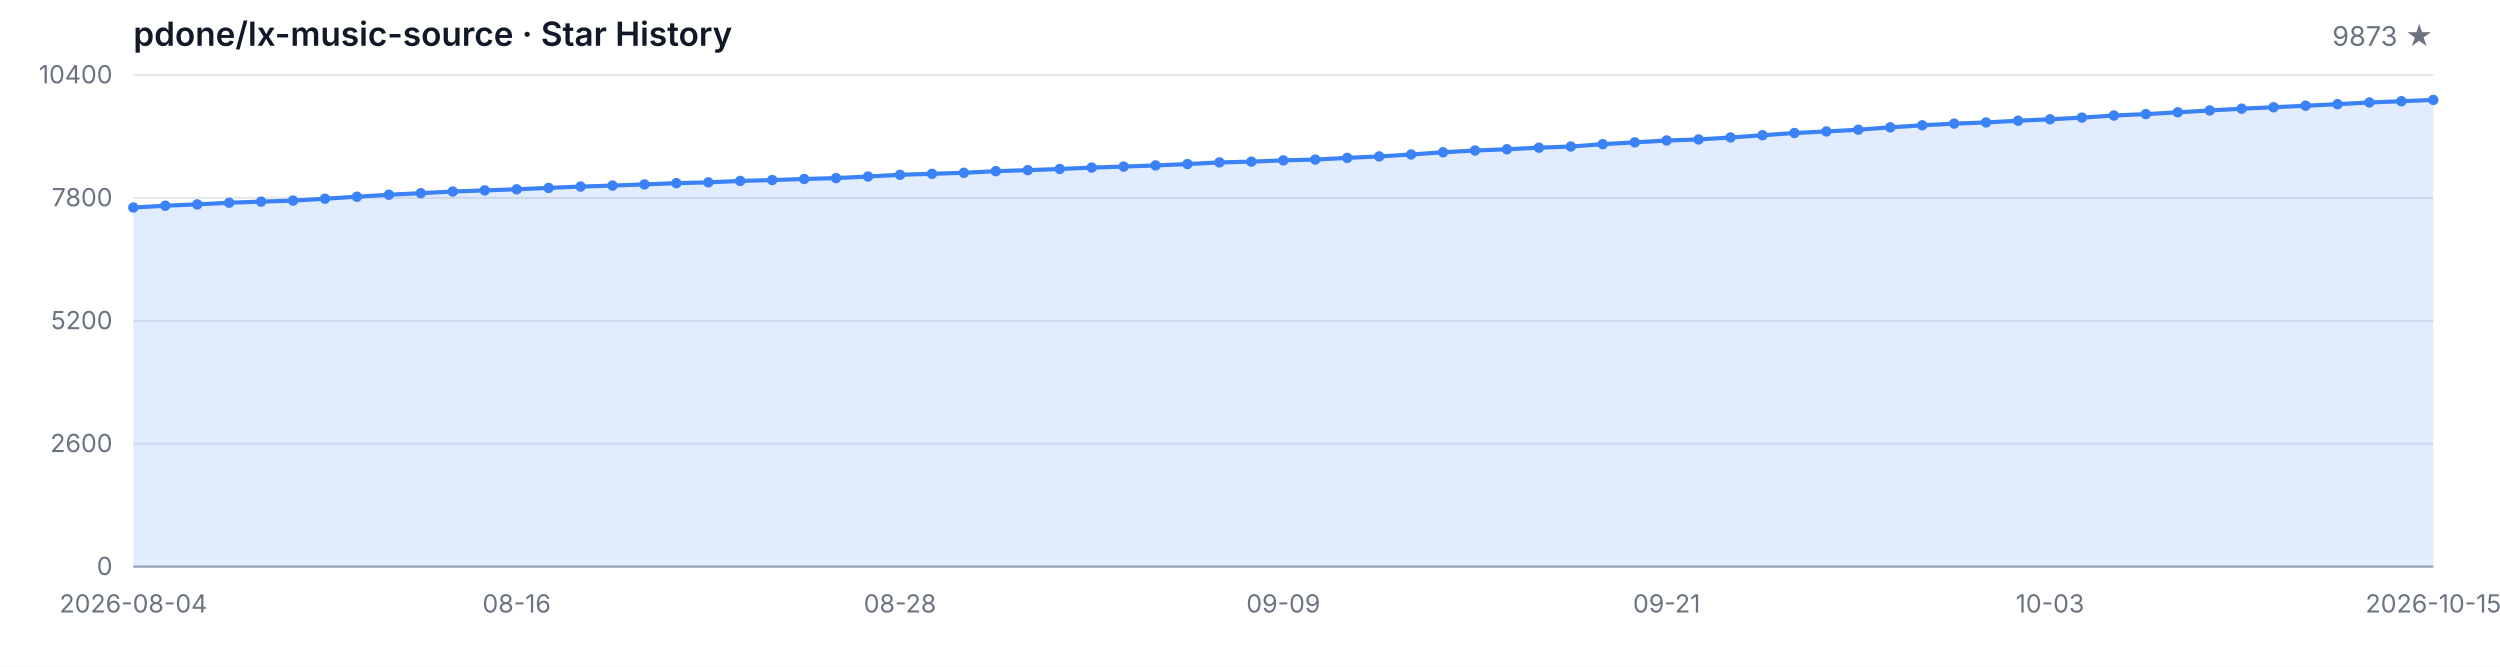
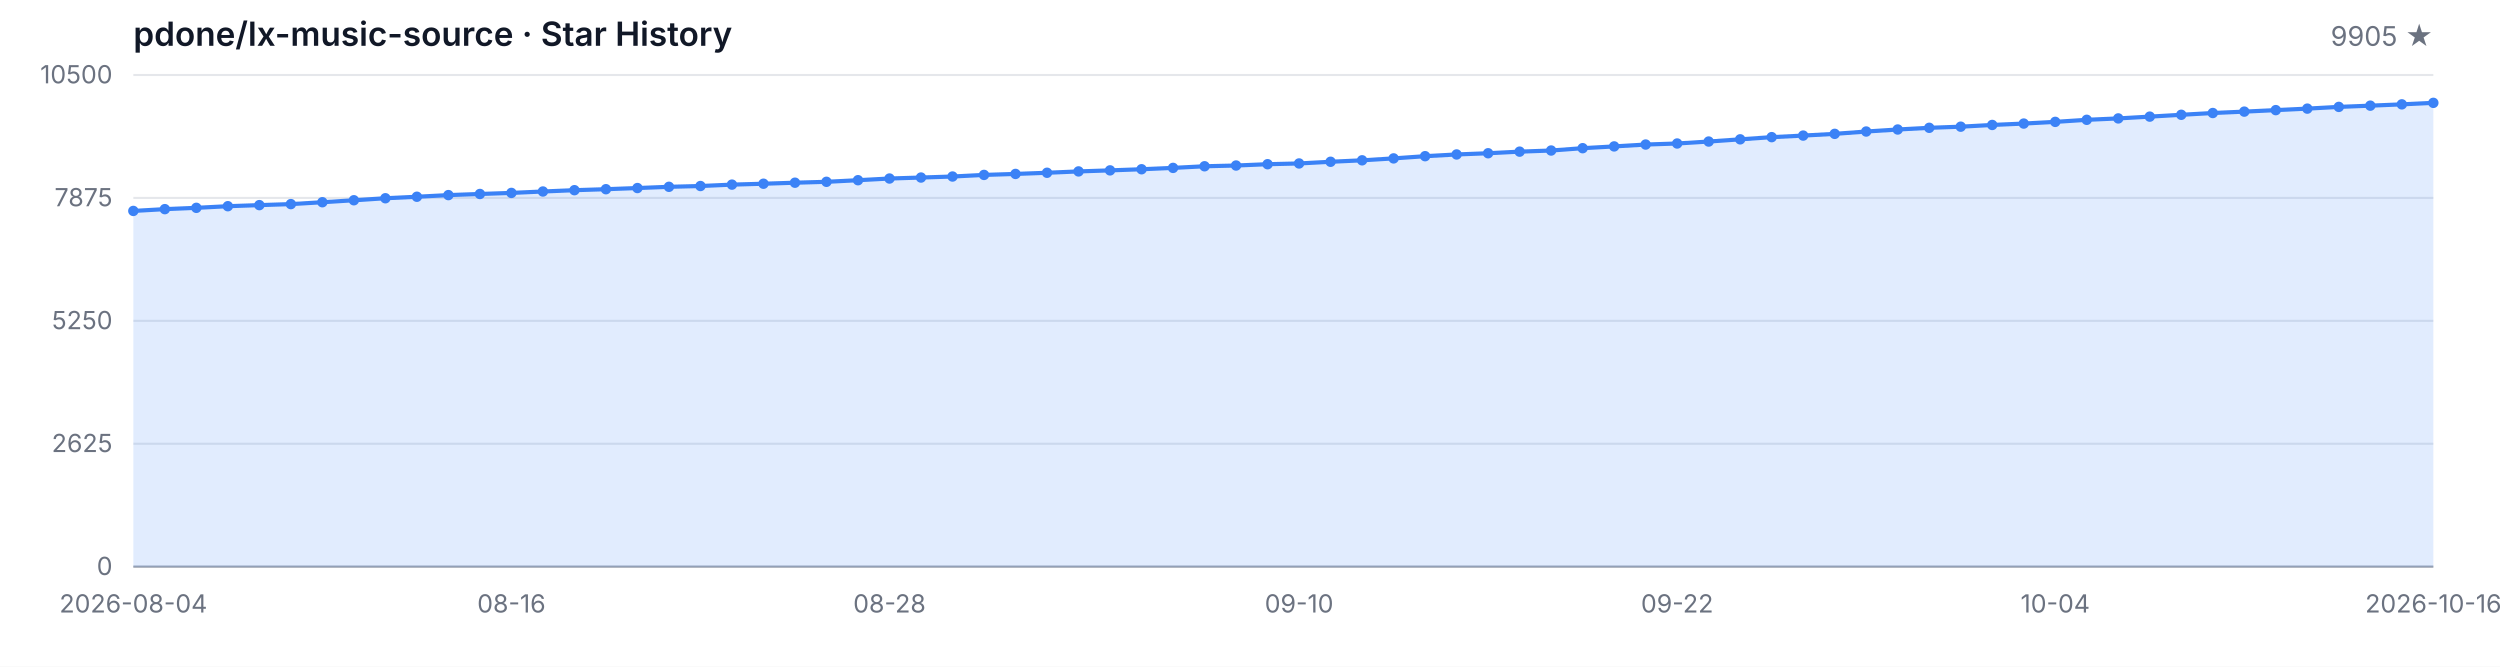
<svg xmlns="http://www.w3.org/2000/svg" width="1200" height="320" viewBox="0 0 1200 320" role="img" aria-label="Star History">
  <style>
  .bg { fill: #ffffff; }
  .grid { stroke: #e5e7eb; stroke-width: 1; }
  .axis { stroke: #9ca3af; stroke-width: 1; }
  .area { fill: rgba(59, 130, 246, 0.15); }
  .line { fill: none; stroke: #3b82f6; stroke-width: 2; stroke-linejoin: round; stroke-linecap: round; }
  .dot { fill: #3b82f6; }
  .tlabel { fill: #6b7280; font-family: -apple-system, BlinkMacSystemFont, 'Segoe UI', sans-serif; font-size: 12px; }
  .title { fill: #111827; font-family: -apple-system, BlinkMacSystemFont, 'Segoe UI', sans-serif; font-size: 16px; font-weight: 600; }
  .subtitle { fill: #6b7280; font-family: -apple-system, BlinkMacSystemFont, 'Segoe UI', sans-serif; font-size: 13px; }
  @media (prefers-color-scheme: dark) {
    .bg { fill: #0d1117; }
    .grid { stroke: #21262d; }
    .axis { stroke: #484f58; }
    .area { fill: rgba(58, 132, 255, 0.18); }
    .line { stroke: #58a6ff; }
    .dot { fill: #58a6ff; }
    .tlabel { fill: #8b949e; }
    .title { fill: #c9d1d9; }
    .subtitle { fill: #8b949e; }
  }
</style>
  <rect class="bg" width="1200" height="320" />
  <text class="title" x="64" y="22">pdone/lx-music-source · Star History</text>
-   <text class="subtitle" x="1168" y="22" text-anchor="end">9873 ★</text>
+   <text class="subtitle" x="1168" y="22" text-anchor="end">9905 ★</text>
  <line class="grid" x1="64" y1="272.00" x2="1168" y2="272.00" />
  <line class="grid" x1="64" y1="213.00" x2="1168" y2="213.00" />
  <line class="grid" x1="64" y1="154.00" x2="1168" y2="154.00" />
  <line class="grid" x1="64" y1="95.00" x2="1168" y2="95.00" />
  <line class="grid" x1="64" y1="36.00" x2="1168" y2="36.00" />
  <text class="tlabel" x="54" y="276.00" text-anchor="end">0</text>
-   <text class="tlabel" x="54" y="217.00" text-anchor="end">2600</text>
-   <text class="tlabel" x="54" y="158.00" text-anchor="end">5200</text>
-   <text class="tlabel" x="54" y="99.00" text-anchor="end">7800</text>
-   <text class="tlabel" x="54" y="40.00" text-anchor="end">10400</text>
+   <text class="tlabel" x="54" y="217.00" text-anchor="end">2625</text>
+   <text class="tlabel" x="54" y="158.00" text-anchor="end">5250</text>
+   <text class="tlabel" x="54" y="99.00" text-anchor="end">7875</text>
+   <text class="tlabel" x="54" y="40.00" text-anchor="end">10500</text>
  <line class="axis" x1="64" y1="272" x2="1168" y2="272" />
-   <path class="area" d="M 64.00 272.00 L 64.00 99.61 L 79.33 98.74 L 94.67 98.11 L 110.00 97.31 L 125.33 96.79 L 140.67 96.29 L 156.00 95.39 L 171.33 94.43 L 186.67 93.46 L 202.00 92.73 L 217.33 91.94 L 232.67 91.39 L 248.00 90.87 L 263.33 90.19 L 278.67 89.55 L 294.00 89.08 L 309.33 88.51 L 324.67 87.92 L 340.00 87.53 L 355.33 86.85 L 370.67 86.42 L 386.00 85.92 L 401.33 85.49 L 416.67 84.72 L 432.00 83.90 L 447.33 83.43 L 462.67 82.93 L 478.00 82.16 L 493.33 81.68 L 508.67 81.11 L 524.00 80.45 L 539.33 79.96 L 554.67 79.41 L 570.00 78.75 L 585.33 77.96 L 600.67 77.59 L 616.00 76.96 L 631.33 76.60 L 646.67 75.78 L 662.00 75.08 L 677.33 74.15 L 692.67 73.08 L 708.00 72.24 L 723.33 71.65 L 738.67 70.88 L 754.00 70.33 L 769.33 69.20 L 784.67 68.34 L 800.00 67.43 L 815.33 66.93 L 830.67 65.98 L 846.00 64.91 L 861.33 63.84 L 876.67 63.09 L 892.00 62.25 L 907.33 61.12 L 922.67 60.14 L 938.00 59.33 L 953.33 58.78 L 968.67 57.94 L 984.00 57.26 L 999.33 56.45 L 1014.67 55.45 L 1030.00 54.77 L 1045.33 53.90 L 1060.67 53.02 L 1076.00 52.16 L 1091.33 51.48 L 1106.67 50.75 L 1122.00 50.02 L 1137.33 49.18 L 1152.67 48.59 L 1168.00 47.96 L 1168.00 272.00 Z" />
-   <path class="line" d="M 64.00 99.61 L 79.33 98.74 L 94.67 98.11 L 110.00 97.31 L 125.33 96.79 L 140.67 96.29 L 156.00 95.39 L 171.33 94.43 L 186.67 93.46 L 202.00 92.73 L 217.33 91.94 L 232.67 91.39 L 248.00 90.87 L 263.33 90.19 L 278.67 89.55 L 294.00 89.08 L 309.33 88.51 L 324.67 87.92 L 340.00 87.53 L 355.33 86.85 L 370.67 86.42 L 386.00 85.92 L 401.33 85.49 L 416.67 84.72 L 432.00 83.90 L 447.33 83.43 L 462.67 82.93 L 478.00 82.16 L 493.33 81.68 L 508.67 81.11 L 524.00 80.45 L 539.33 79.96 L 554.67 79.41 L 570.00 78.75 L 585.33 77.96 L 600.67 77.59 L 616.00 76.96 L 631.33 76.60 L 646.67 75.78 L 662.00 75.08 L 677.33 74.15 L 692.67 73.08 L 708.00 72.24 L 723.33 71.65 L 738.67 70.88 L 754.00 70.33 L 769.33 69.20 L 784.67 68.34 L 800.00 67.43 L 815.33 66.93 L 830.67 65.98 L 846.00 64.91 L 861.33 63.84 L 876.67 63.09 L 892.00 62.25 L 907.33 61.12 L 922.67 60.14 L 938.00 59.33 L 953.33 58.78 L 968.67 57.94 L 984.00 57.26 L 999.33 56.45 L 1014.67 55.45 L 1030.00 54.77 L 1045.33 53.90 L 1060.67 53.02 L 1076.00 52.16 L 1091.33 51.48 L 1106.67 50.75 L 1122.00 50.02 L 1137.33 49.18 L 1152.67 48.59 L 1168.00 47.96" />
-   <circle class="dot" cx="64.00" cy="99.61" r="2.5" />
-   <circle class="dot" cx="79.33" cy="98.74" r="2.5" />
-   <circle class="dot" cx="94.67" cy="98.11" r="2.5" />
-   <circle class="dot" cx="110.00" cy="97.31" r="2.5" />
-   <circle class="dot" cx="125.33" cy="96.79" r="2.5" />
-   <circle class="dot" cx="140.67" cy="96.29" r="2.5" />
-   <circle class="dot" cx="156.00" cy="95.39" r="2.5" />
-   <circle class="dot" cx="171.33" cy="94.43" r="2.5" />
-   <circle class="dot" cx="186.67" cy="93.46" r="2.5" />
-   <circle class="dot" cx="202.00" cy="92.73" r="2.5" />
-   <circle class="dot" cx="217.33" cy="91.94" r="2.5" />
-   <circle class="dot" cx="232.67" cy="91.39" r="2.5" />
-   <circle class="dot" cx="248.00" cy="90.87" r="2.5" />
-   <circle class="dot" cx="263.33" cy="90.19" r="2.5" />
-   <circle class="dot" cx="278.67" cy="89.55" r="2.5" />
-   <circle class="dot" cx="294.00" cy="89.08" r="2.5" />
-   <circle class="dot" cx="309.33" cy="88.51" r="2.5" />
-   <circle class="dot" cx="324.67" cy="87.92" r="2.5" />
-   <circle class="dot" cx="340.00" cy="87.53" r="2.5" />
-   <circle class="dot" cx="355.33" cy="86.85" r="2.5" />
-   <circle class="dot" cx="370.67" cy="86.42" r="2.5" />
-   <circle class="dot" cx="386.00" cy="85.92" r="2.5" />
-   <circle class="dot" cx="401.33" cy="85.49" r="2.5" />
-   <circle class="dot" cx="416.67" cy="84.72" r="2.5" />
-   <circle class="dot" cx="432.00" cy="83.90" r="2.5" />
-   <circle class="dot" cx="447.33" cy="83.43" r="2.5" />
-   <circle class="dot" cx="462.67" cy="82.93" r="2.5" />
-   <circle class="dot" cx="478.00" cy="82.16" r="2.5" />
-   <circle class="dot" cx="493.33" cy="81.68" r="2.5" />
-   <circle class="dot" cx="508.67" cy="81.11" r="2.5" />
-   <circle class="dot" cx="524.00" cy="80.45" r="2.5" />
-   <circle class="dot" cx="539.33" cy="79.96" r="2.5" />
-   <circle class="dot" cx="554.67" cy="79.41" r="2.5" />
-   <circle class="dot" cx="570.00" cy="78.75" r="2.5" />
-   <circle class="dot" cx="585.33" cy="77.96" r="2.5" />
-   <circle class="dot" cx="600.67" cy="77.59" r="2.5" />
-   <circle class="dot" cx="616.00" cy="76.96" r="2.5" />
-   <circle class="dot" cx="631.33" cy="76.60" r="2.5" />
-   <circle class="dot" cx="646.67" cy="75.78" r="2.5" />
-   <circle class="dot" cx="662.00" cy="75.08" r="2.5" />
-   <circle class="dot" cx="677.33" cy="74.15" r="2.5" />
-   <circle class="dot" cx="692.67" cy="73.08" r="2.5" />
-   <circle class="dot" cx="708.00" cy="72.24" r="2.5" />
-   <circle class="dot" cx="723.33" cy="71.65" r="2.5" />
-   <circle class="dot" cx="738.67" cy="70.88" r="2.5" />
-   <circle class="dot" cx="754.00" cy="70.33" r="2.5" />
-   <circle class="dot" cx="769.33" cy="69.20" r="2.5" />
-   <circle class="dot" cx="784.67" cy="68.34" r="2.5" />
-   <circle class="dot" cx="800.00" cy="67.43" r="2.5" />
-   <circle class="dot" cx="815.33" cy="66.93" r="2.5" />
-   <circle class="dot" cx="830.67" cy="65.98" r="2.5" />
-   <circle class="dot" cx="846.00" cy="64.91" r="2.5" />
-   <circle class="dot" cx="861.33" cy="63.84" r="2.5" />
-   <circle class="dot" cx="876.67" cy="63.09" r="2.5" />
-   <circle class="dot" cx="892.00" cy="62.25" r="2.5" />
-   <circle class="dot" cx="907.33" cy="61.12" r="2.5" />
-   <circle class="dot" cx="922.67" cy="60.14" r="2.5" />
-   <circle class="dot" cx="938.00" cy="59.33" r="2.5" />
-   <circle class="dot" cx="953.33" cy="58.78" r="2.5" />
-   <circle class="dot" cx="968.67" cy="57.94" r="2.5" />
-   <circle class="dot" cx="984.00" cy="57.26" r="2.5" />
-   <circle class="dot" cx="999.33" cy="56.45" r="2.5" />
-   <circle class="dot" cx="1014.67" cy="55.45" r="2.5" />
-   <circle class="dot" cx="1030.00" cy="54.77" r="2.5" />
-   <circle class="dot" cx="1045.33" cy="53.90" r="2.5" />
-   <circle class="dot" cx="1060.67" cy="53.02" r="2.5" />
-   <circle class="dot" cx="1076.00" cy="52.16" r="2.5" />
-   <circle class="dot" cx="1091.33" cy="51.48" r="2.5" />
-   <circle class="dot" cx="1106.67" cy="50.75" r="2.5" />
-   <circle class="dot" cx="1122.00" cy="50.02" r="2.5" />
-   <circle class="dot" cx="1137.33" cy="49.18" r="2.5" />
-   <circle class="dot" cx="1152.67" cy="48.59" r="2.5" />
-   <circle class="dot" cx="1168.00" cy="47.96" r="2.5" />
+   <path class="area" d="M 64.00 272.00 L 64.00 101.25 L 79.12 100.39 L 94.25 99.76 L 109.37 98.98 L 124.49 98.46 L 139.62 97.97 L 154.74 97.07 L 169.86 96.12 L 184.99 95.16 L 200.11 94.44 L 215.23 93.65 L 230.36 93.11 L 245.48 92.60 L 260.60 91.92 L 275.73 91.29 L 290.85 90.82 L 305.97 90.26 L 321.10 89.67 L 336.22 89.29 L 351.34 88.62 L 366.47 88.19 L 381.59 87.70 L 396.71 87.27 L 411.84 86.50 L 426.96 85.69 L 442.08 85.22 L 457.21 84.73 L 472.33 83.96 L 487.45 83.49 L 502.58 82.93 L 517.70 82.28 L 532.82 81.78 L 547.95 81.24 L 563.07 80.59 L 578.19 79.81 L 593.32 79.45 L 608.44 78.82 L 623.56 78.46 L 638.68 77.65 L 653.81 76.95 L 668.93 76.03 L 684.05 74.97 L 699.18 74.14 L 714.30 73.56 L 729.42 72.79 L 744.55 72.25 L 759.67 71.13 L 774.79 70.28 L 789.92 69.38 L 805.04 68.88 L 820.16 67.94 L 835.29 66.88 L 850.41 65.83 L 865.53 65.08 L 880.66 64.25 L 895.78 63.13 L 910.90 62.16 L 926.03 61.35 L 941.15 60.81 L 956.27 59.98 L 971.40 59.31 L 986.52 58.50 L 1001.64 57.51 L 1016.77 56.84 L 1031.89 55.98 L 1047.01 55.10 L 1062.14 54.25 L 1077.26 53.58 L 1092.38 52.86 L 1107.51 52.14 L 1122.63 51.31 L 1137.75 50.72 L 1152.88 50.09 L 1168.00 49.37 L 1168.00 272.00 Z" />
+   <path class="line" d="M 64.00 101.25 L 79.12 100.39 L 94.25 99.76 L 109.37 98.98 L 124.49 98.46 L 139.62 97.97 L 154.74 97.07 L 169.86 96.12 L 184.99 95.16 L 200.11 94.44 L 215.23 93.65 L 230.36 93.11 L 245.48 92.60 L 260.60 91.92 L 275.73 91.29 L 290.85 90.82 L 305.97 90.26 L 321.10 89.67 L 336.22 89.29 L 351.34 88.62 L 366.47 88.19 L 381.59 87.70 L 396.71 87.27 L 411.84 86.50 L 426.96 85.69 L 442.08 85.22 L 457.21 84.73 L 472.33 83.96 L 487.45 83.49 L 502.58 82.93 L 517.70 82.28 L 532.82 81.78 L 547.95 81.24 L 563.07 80.59 L 578.19 79.81 L 593.32 79.45 L 608.44 78.82 L 623.56 78.46 L 638.68 77.65 L 653.81 76.95 L 668.93 76.03 L 684.05 74.97 L 699.18 74.14 L 714.30 73.56 L 729.42 72.79 L 744.55 72.25 L 759.67 71.13 L 774.79 70.28 L 789.92 69.38 L 805.04 68.88 L 820.16 67.94 L 835.29 66.88 L 850.41 65.83 L 865.53 65.08 L 880.66 64.25 L 895.78 63.13 L 910.90 62.16 L 926.03 61.35 L 941.15 60.81 L 956.27 59.98 L 971.40 59.31 L 986.52 58.50 L 1001.64 57.51 L 1016.77 56.84 L 1031.89 55.98 L 1047.01 55.10 L 1062.14 54.25 L 1077.26 53.58 L 1092.38 52.86 L 1107.51 52.14 L 1122.63 51.31 L 1137.75 50.72 L 1152.88 50.09 L 1168.00 49.37" />
+   <circle class="dot" cx="64.00" cy="101.25" r="2.5" />
+   <circle class="dot" cx="79.12" cy="100.39" r="2.5" />
+   <circle class="dot" cx="94.25" cy="99.76" r="2.5" />
+   <circle class="dot" cx="109.37" cy="98.98" r="2.5" />
+   <circle class="dot" cx="124.49" cy="98.46" r="2.5" />
+   <circle class="dot" cx="139.62" cy="97.97" r="2.5" />
+   <circle class="dot" cx="154.74" cy="97.07" r="2.5" />
+   <circle class="dot" cx="169.86" cy="96.12" r="2.5" />
+   <circle class="dot" cx="184.99" cy="95.16" r="2.5" />
+   <circle class="dot" cx="200.11" cy="94.44" r="2.5" />
+   <circle class="dot" cx="215.23" cy="93.65" r="2.5" />
+   <circle class="dot" cx="230.36" cy="93.11" r="2.5" />
+   <circle class="dot" cx="245.48" cy="92.60" r="2.5" />
+   <circle class="dot" cx="260.60" cy="91.92" r="2.5" />
+   <circle class="dot" cx="275.73" cy="91.29" r="2.5" />
+   <circle class="dot" cx="290.85" cy="90.82" r="2.5" />
+   <circle class="dot" cx="305.97" cy="90.26" r="2.5" />
+   <circle class="dot" cx="321.10" cy="89.67" r="2.5" />
+   <circle class="dot" cx="336.22" cy="89.29" r="2.5" />
+   <circle class="dot" cx="351.34" cy="88.62" r="2.5" />
+   <circle class="dot" cx="366.47" cy="88.19" r="2.5" />
+   <circle class="dot" cx="381.59" cy="87.70" r="2.5" />
+   <circle class="dot" cx="396.71" cy="87.27" r="2.5" />
+   <circle class="dot" cx="411.84" cy="86.50" r="2.5" />
+   <circle class="dot" cx="426.96" cy="85.69" r="2.5" />
+   <circle class="dot" cx="442.08" cy="85.22" r="2.5" />
+   <circle class="dot" cx="457.21" cy="84.73" r="2.5" />
+   <circle class="dot" cx="472.33" cy="83.96" r="2.5" />
+   <circle class="dot" cx="487.45" cy="83.49" r="2.5" />
+   <circle class="dot" cx="502.58" cy="82.93" r="2.5" />
+   <circle class="dot" cx="517.70" cy="82.28" r="2.5" />
+   <circle class="dot" cx="532.82" cy="81.78" r="2.5" />
+   <circle class="dot" cx="547.95" cy="81.24" r="2.5" />
+   <circle class="dot" cx="563.07" cy="80.59" r="2.5" />
+   <circle class="dot" cx="578.19" cy="79.81" r="2.5" />
+   <circle class="dot" cx="593.32" cy="79.45" r="2.5" />
+   <circle class="dot" cx="608.44" cy="78.82" r="2.5" />
+   <circle class="dot" cx="623.56" cy="78.46" r="2.5" />
+   <circle class="dot" cx="638.68" cy="77.65" r="2.5" />
+   <circle class="dot" cx="653.81" cy="76.95" r="2.5" />
+   <circle class="dot" cx="668.93" cy="76.03" r="2.5" />
+   <circle class="dot" cx="684.05" cy="74.97" r="2.5" />
+   <circle class="dot" cx="699.18" cy="74.14" r="2.5" />
+   <circle class="dot" cx="714.30" cy="73.56" r="2.5" />
+   <circle class="dot" cx="729.42" cy="72.79" r="2.5" />
+   <circle class="dot" cx="744.55" cy="72.25" r="2.5" />
+   <circle class="dot" cx="759.67" cy="71.13" r="2.5" />
+   <circle class="dot" cx="774.79" cy="70.28" r="2.5" />
+   <circle class="dot" cx="789.92" cy="69.38" r="2.5" />
+   <circle class="dot" cx="805.04" cy="68.88" r="2.5" />
+   <circle class="dot" cx="820.16" cy="67.94" r="2.5" />
+   <circle class="dot" cx="835.29" cy="66.88" r="2.5" />
+   <circle class="dot" cx="850.41" cy="65.83" r="2.5" />
+   <circle class="dot" cx="865.53" cy="65.08" r="2.5" />
+   <circle class="dot" cx="880.66" cy="64.25" r="2.5" />
+   <circle class="dot" cx="895.78" cy="63.13" r="2.5" />
+   <circle class="dot" cx="910.90" cy="62.16" r="2.5" />
+   <circle class="dot" cx="926.03" cy="61.35" r="2.5" />
+   <circle class="dot" cx="941.15" cy="60.81" r="2.5" />
+   <circle class="dot" cx="956.27" cy="59.98" r="2.5" />
+   <circle class="dot" cx="971.40" cy="59.31" r="2.5" />
+   <circle class="dot" cx="986.52" cy="58.50" r="2.5" />
+   <circle class="dot" cx="1001.64" cy="57.51" r="2.5" />
+   <circle class="dot" cx="1016.77" cy="56.84" r="2.5" />
+   <circle class="dot" cx="1031.89" cy="55.98" r="2.5" />
+   <circle class="dot" cx="1047.01" cy="55.10" r="2.5" />
+   <circle class="dot" cx="1062.14" cy="54.25" r="2.5" />
+   <circle class="dot" cx="1077.26" cy="53.58" r="2.5" />
+   <circle class="dot" cx="1092.38" cy="52.86" r="2.5" />
+   <circle class="dot" cx="1107.51" cy="52.14" r="2.5" />
+   <circle class="dot" cx="1122.63" cy="51.31" r="2.5" />
+   <circle class="dot" cx="1137.75" cy="50.72" r="2.5" />
+   <circle class="dot" cx="1152.88" cy="50.09" r="2.5" />
+   <circle class="dot" cx="1168.00" cy="49.37" r="2.5" />
  <text class="tlabel" x="64.00" y="294" text-anchor="middle">2026-08-04</text>
-   <text class="tlabel" x="248.00" y="294" text-anchor="middle">08-16</text>
-   <text class="tlabel" x="432.00" y="294" text-anchor="middle">08-28</text>
-   <text class="tlabel" x="616.00" y="294" text-anchor="middle">09-09</text>
-   <text class="tlabel" x="800.00" y="294" text-anchor="middle">09-21</text>
-   <text class="tlabel" x="984.00" y="294" text-anchor="middle">10-03</text>
-   <text class="tlabel" x="1168.00" y="294" text-anchor="middle">2026-10-15</text>
+   <text class="tlabel" x="245.48" y="294" text-anchor="middle">08-16</text>
+   <text class="tlabel" x="426.96" y="294" text-anchor="middle">08-28</text>
+   <text class="tlabel" x="623.56" y="294" text-anchor="middle">09-10</text>
+   <text class="tlabel" x="805.04" y="294" text-anchor="middle">09-22</text>
+   <text class="tlabel" x="986.52" y="294" text-anchor="middle">10-04</text>
+   <text class="tlabel" x="1168.00" y="294" text-anchor="middle">2026-10-16</text>
</svg>
